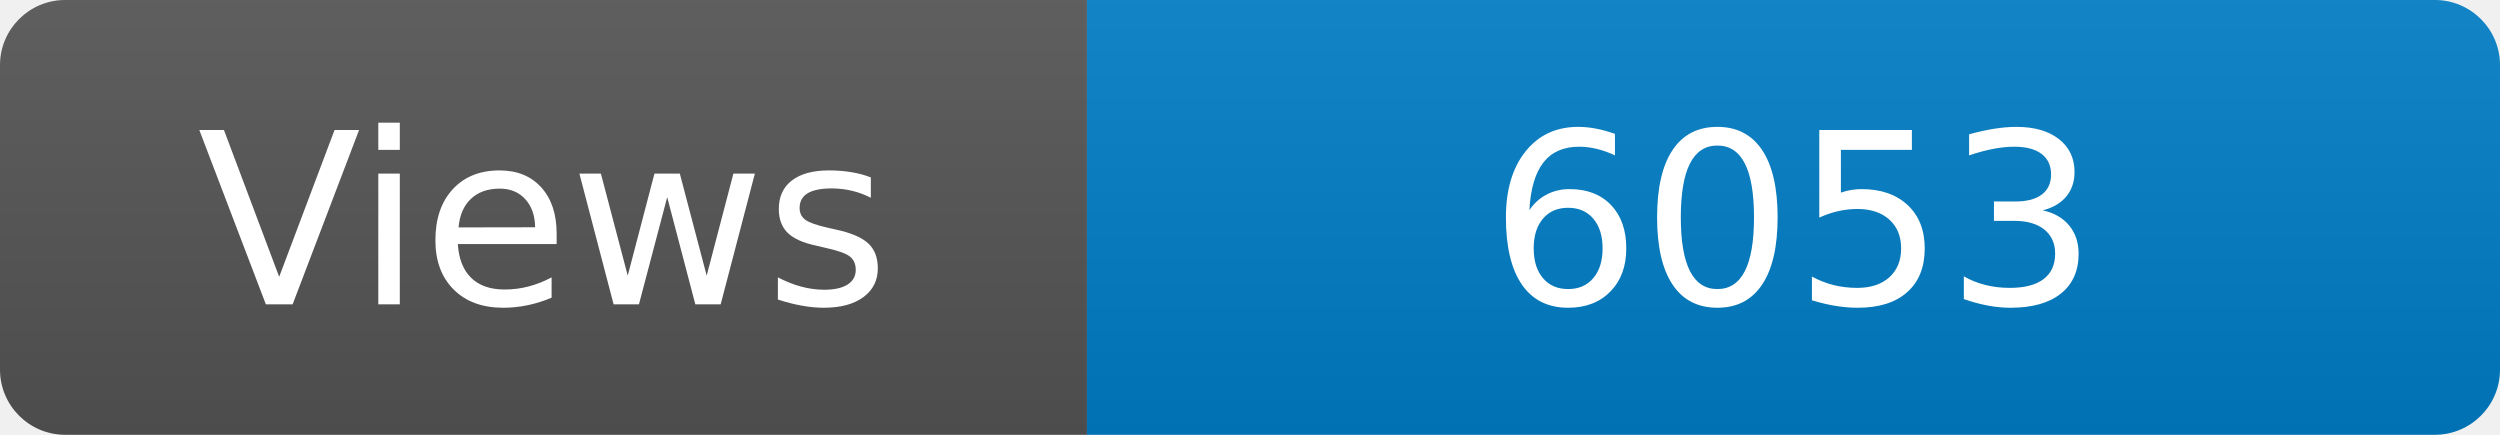
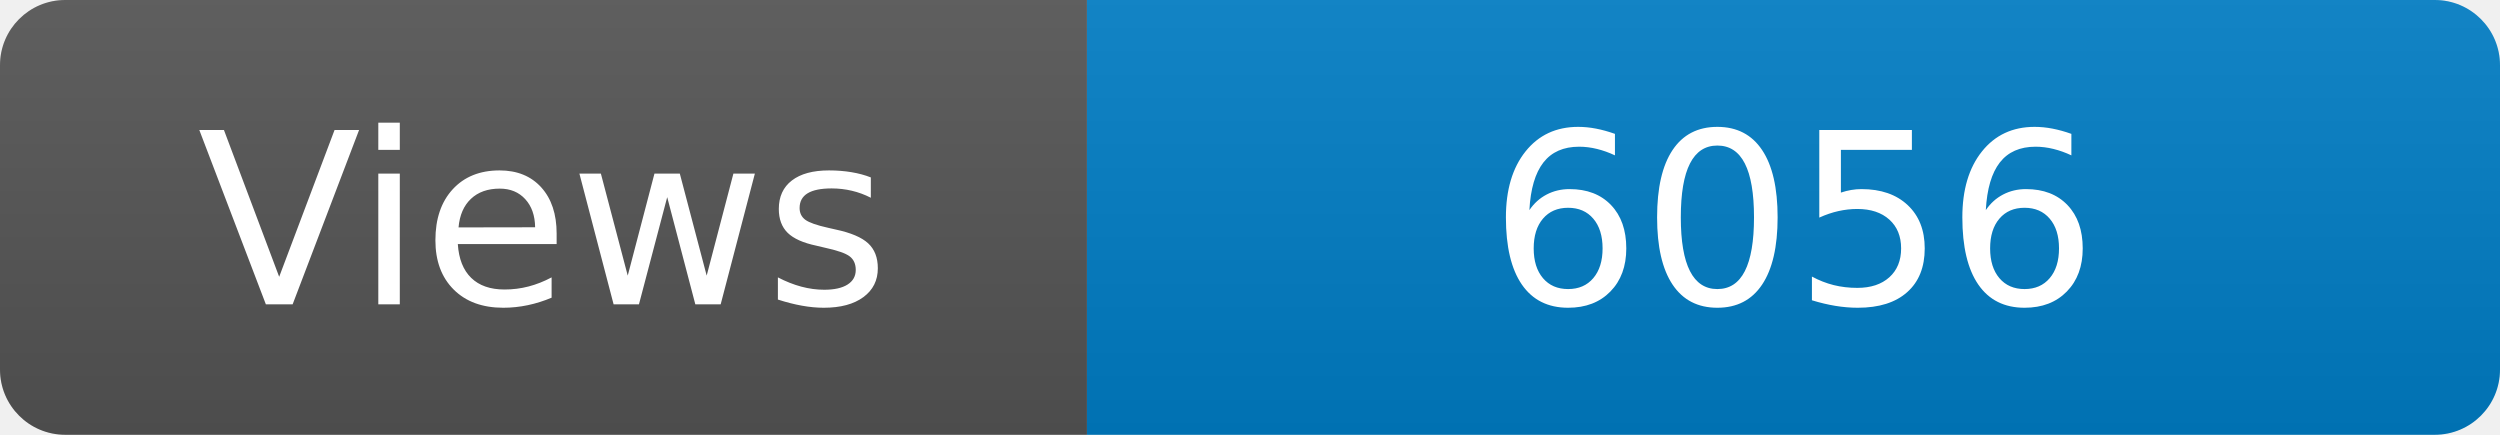
<svg xmlns="http://www.w3.org/2000/svg" width="115" height="20" role="img" aria-label="Maintained?: yes">
  <linearGradient id="s" x2="0" y2="100%">
    <stop offset="0" stop-color="#bbb" stop-opacity=".1" />
    <stop offset="1" stop-opacity=".1" />
  </linearGradient>
  <clipPath id="r">
    <rect width="115" height="20" rx="3" fill="#fff" />
  </clipPath>
  <g clip-path="url(#r)">
    <rect width="50" height="20" fill="#555" />
    <rect x="50" width="160" height="20" fill="#007ec6" />
    <rect width="115" height="20" fill="url(#s)" />
  </g>
  <g fill="#fff" text-anchor="middle" font-family="Verdana,Geneva,DejaVu Sans,sans-serif" font-size="110">
    <text x="250" y="140" transform="scale(.1)" fill="#fff">Views</text>
-     <text x="825" y="140" transform="scale(.1)" fill="#fff">6053</text>
+     <text x="825" y="140" transform="scale(.1)" fill="#fff">6056</text>
  </g>
</svg>
